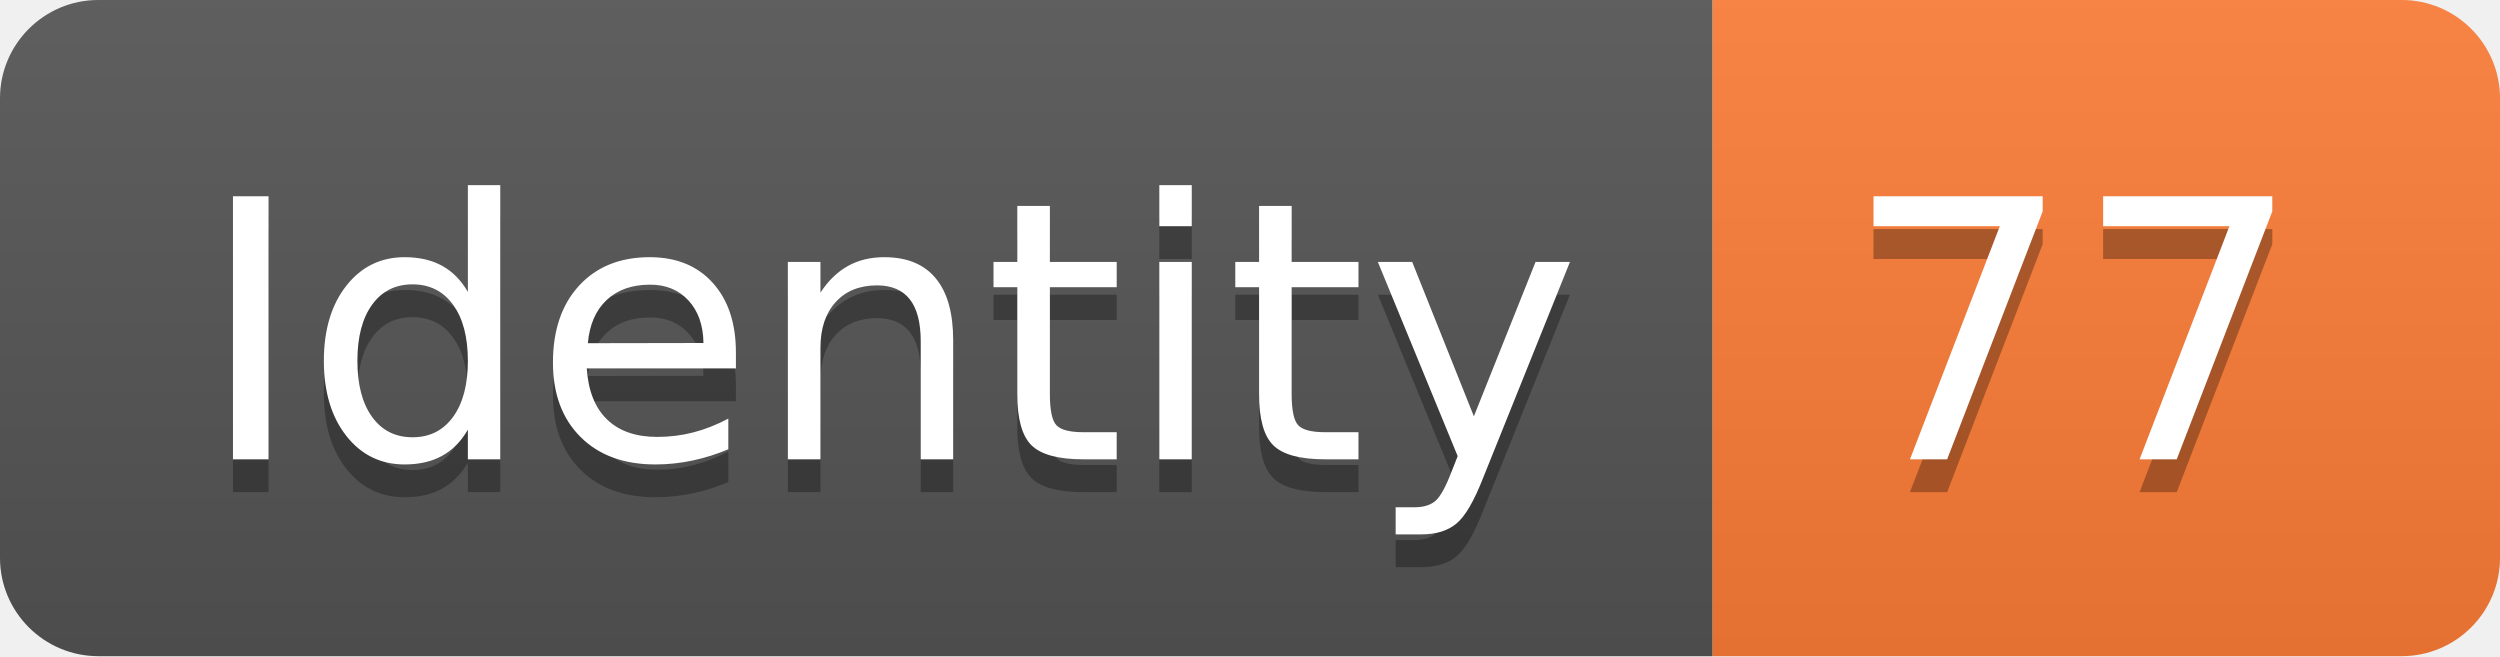
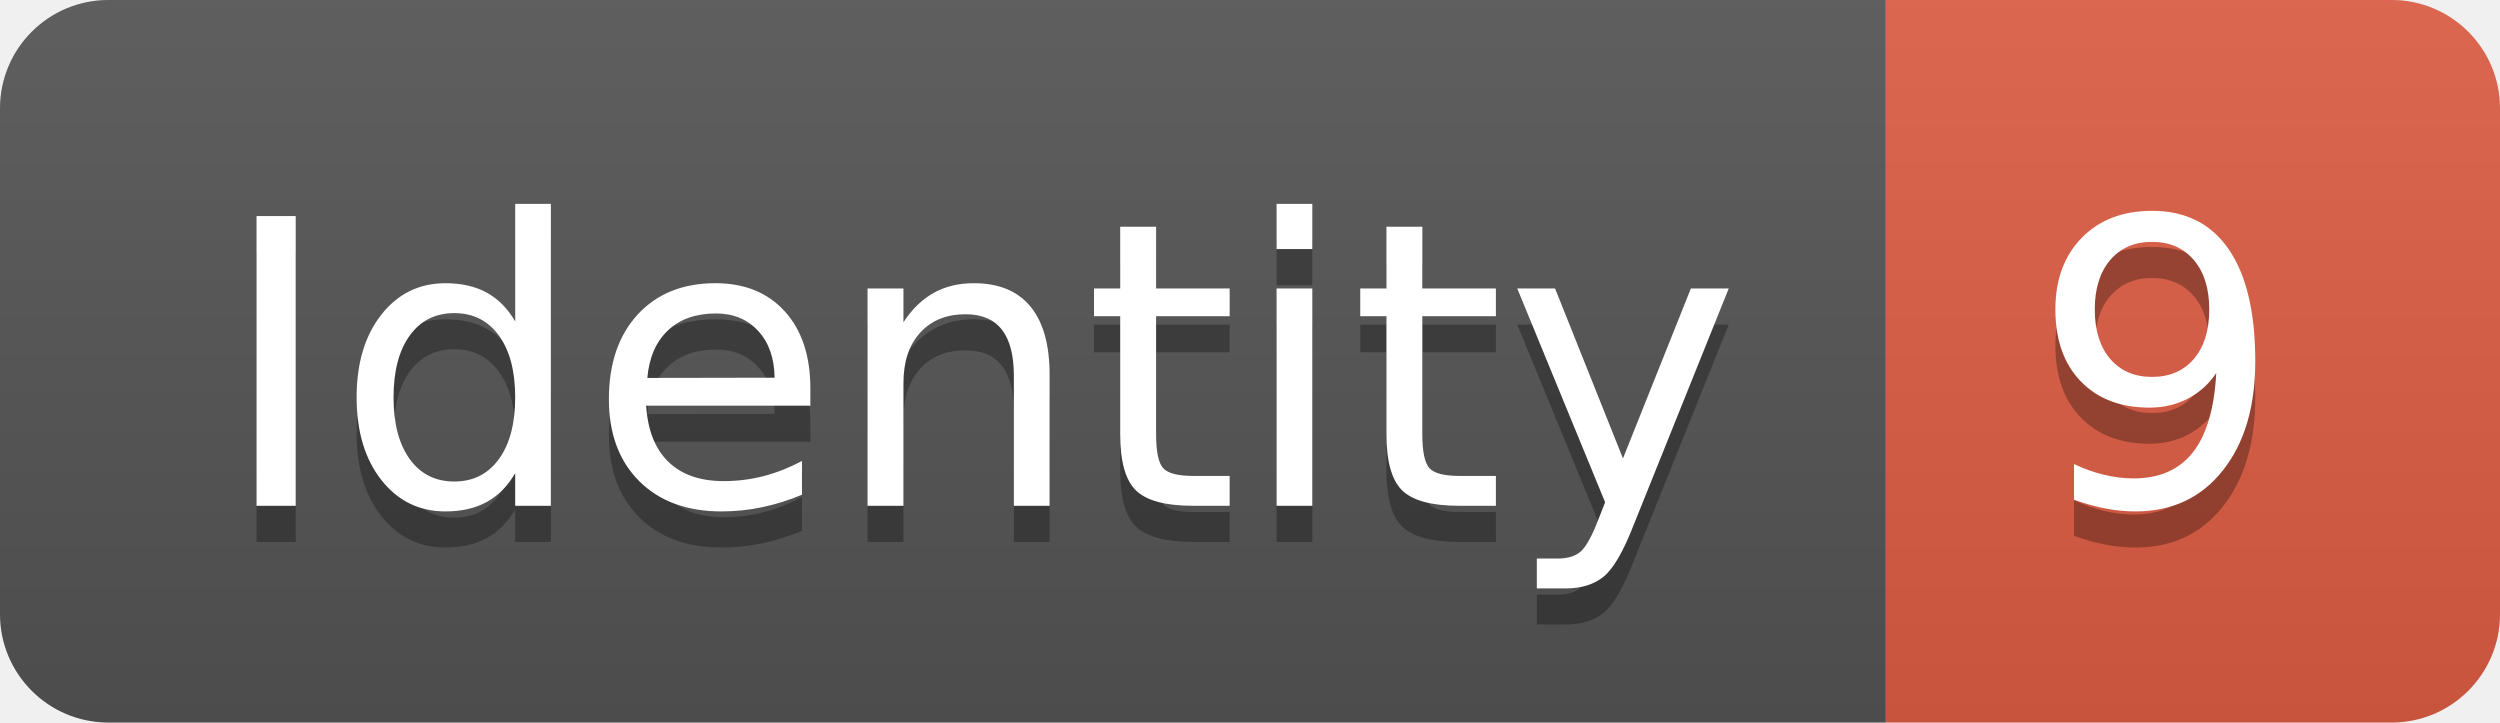
- <svg xmlns="http://www.w3.org/2000/svg" width="76.2" height="20">
+ <svg xmlns="http://www.w3.org/2000/svg" width="69.2" height="20">
  <linearGradient id="smooth" x2="0" y2="100%">
    <stop offset="0" stop-color="#bbb" stop-opacity=".1" />
    <stop offset="1" stop-opacity=".1" />
  </linearGradient>
  <clipPath id="round">
-     <rect width="76.2" height="20" rx="3" fill="#fff" />
+     <rect width="69.2" height="20" rx="3" fill="#fff" />
  </clipPath>
  <g clip-path="url(#round)">
    <rect width="52.2" height="20" fill="#555" />
-     <rect x="52.2" width="24.0" height="20" fill="#fe7d37" />
-     <rect width="76.2" height="20" fill="url(#smooth)" />
+     <rect x="52.2" width="17.0" height="20" fill="#e05d44" />
+     <rect width="69.2" height="20" fill="url(#smooth)" />
  </g>
  <g fill="#fff" text-anchor="middle" font-family="DejaVu Sans,Verdana,Geneva,sans-serif" font-size="110">
    <text x="271.0" y="150" fill="#010101" fill-opacity=".3" transform="scale(0.1)" textLength="422.0" lengthAdjust="spacing">Identity</text>
    <text x="271.0" y="140" transform="scale(0.1)" textLength="422.0" lengthAdjust="spacing">Identity</text>
-     <text x="632.0" y="150" fill="#010101" fill-opacity=".3" transform="scale(0.1)" textLength="140.0" lengthAdjust="spacing">77</text>
-     <text x="632.0" y="140" transform="scale(0.1)" textLength="140.0" lengthAdjust="spacing">77</text>
+     <text x="597.0" y="150" fill="#010101" fill-opacity=".3" transform="scale(0.1)" textLength="70.0" lengthAdjust="spacing">9</text>
+     <text x="597.0" y="140" transform="scale(0.1)" textLength="70.0" lengthAdjust="spacing">9</text>
  </g>
</svg>
